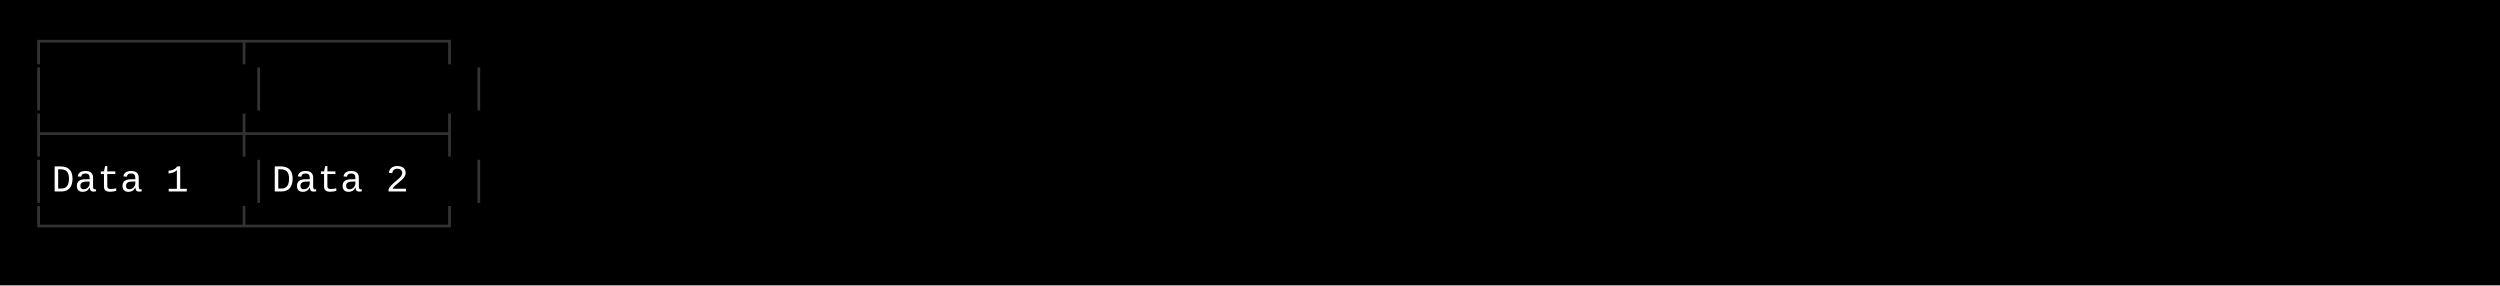
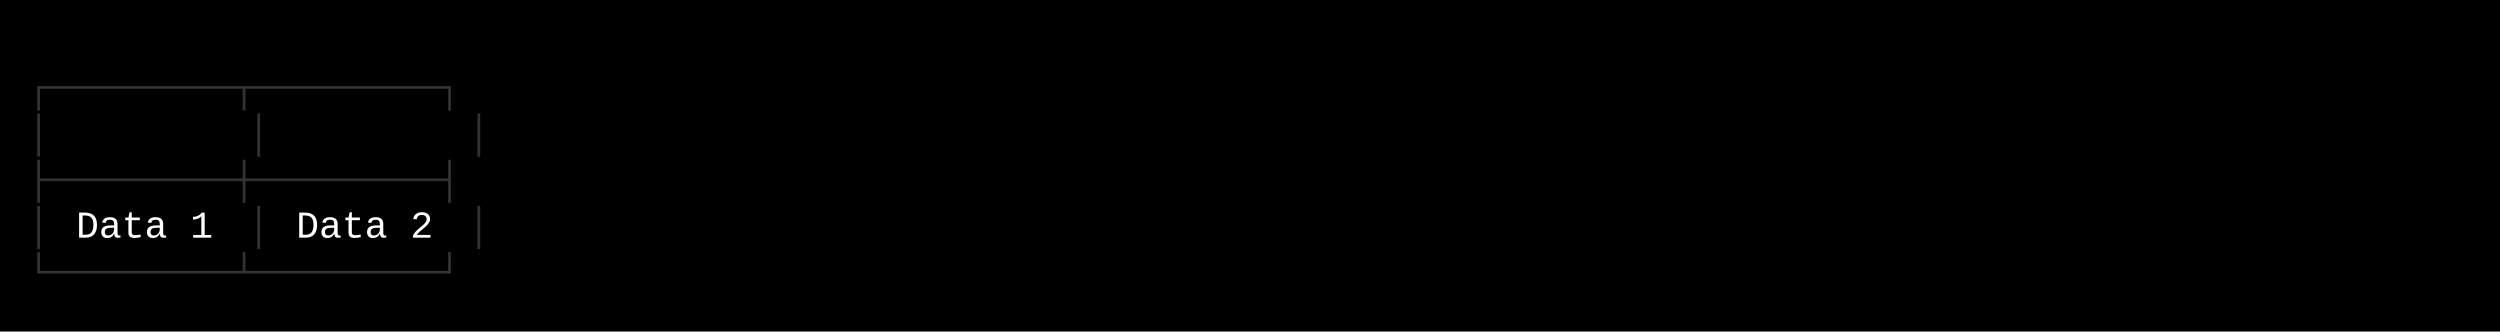
- <svg xmlns="http://www.w3.org/2000/svg" width="920" height="105" viewBox="0 0 920 105">
+ <svg xmlns="http://www.w3.org/2000/svg" width="920" height="122" viewBox="0 0 920 122">
  <style>
    text { font-family: Consolas, "Courier New", monospace; font-size: 14px; dominant-baseline: text-before-edge; white-space: pre; }
  </style>
-   <rect width="920" height="105" fill="#000000" />
+   <rect width="920" height="122" fill="#000000" />
  <g transform="translate(10, 10)">
-     <text x="0" y="2" fill="#333333" textLength="171" lengthAdjust="spacingAndGlyphs">┌────────┬────────┐</text>
-     <text x="0" y="19" fill="#333333" textLength="9" lengthAdjust="spacingAndGlyphs">│</text>
-     <text x="81" y="19" fill="#333333" textLength="9" lengthAdjust="spacingAndGlyphs">│</text>
-     <text x="162" y="19" fill="#333333" textLength="9" lengthAdjust="spacingAndGlyphs">│</text>
-     <text x="0" y="36" fill="#333333" textLength="171" lengthAdjust="spacingAndGlyphs">├────────┼────────┤</text>
-     <text x="0" y="53" fill="#333333" textLength="9" lengthAdjust="spacingAndGlyphs">│</text>
-     <text x="9" y="53" fill="#ffffff" textLength="72" lengthAdjust="spacingAndGlyphs"> Data 1 </text>
-     <text x="81" y="53" fill="#333333" textLength="9" lengthAdjust="spacingAndGlyphs">│</text>
-     <text x="90" y="53" fill="#ffffff" textLength="72" lengthAdjust="spacingAndGlyphs"> Data 2 </text>
-     <text x="162" y="53" fill="#333333" textLength="9" lengthAdjust="spacingAndGlyphs">│</text>
-     <text x="0" y="70" fill="#333333" textLength="171" lengthAdjust="spacingAndGlyphs">└────────┴────────┘</text>
+     <text x="0" y="19" fill="#333333" textLength="171" lengthAdjust="spacingAndGlyphs">┌────────┬────────┐</text>
+     <text x="0" y="36" fill="#333333" textLength="9" lengthAdjust="spacingAndGlyphs">│</text>
+     <text x="81" y="36" fill="#333333" textLength="9" lengthAdjust="spacingAndGlyphs">│</text>
+     <text x="162" y="36" fill="#333333" textLength="9" lengthAdjust="spacingAndGlyphs">│</text>
+     <text x="0" y="53" fill="#333333" textLength="171" lengthAdjust="spacingAndGlyphs">├────────┼────────┤</text>
+     <text x="0" y="70" fill="#333333" textLength="9" lengthAdjust="spacingAndGlyphs">│</text>
+     <text x="18" y="70" fill="#ffffff" textLength="54" lengthAdjust="spacingAndGlyphs">Data 1</text>
+     <text x="81" y="70" fill="#333333" textLength="9" lengthAdjust="spacingAndGlyphs">│</text>
+     <text x="99" y="70" fill="#ffffff" textLength="54" lengthAdjust="spacingAndGlyphs">Data 2</text>
+     <text x="162" y="70" fill="#333333" textLength="9" lengthAdjust="spacingAndGlyphs">│</text>
+     <text x="0" y="87" fill="#333333" textLength="171" lengthAdjust="spacingAndGlyphs">└────────┴────────┘</text>
  </g>
</svg>
